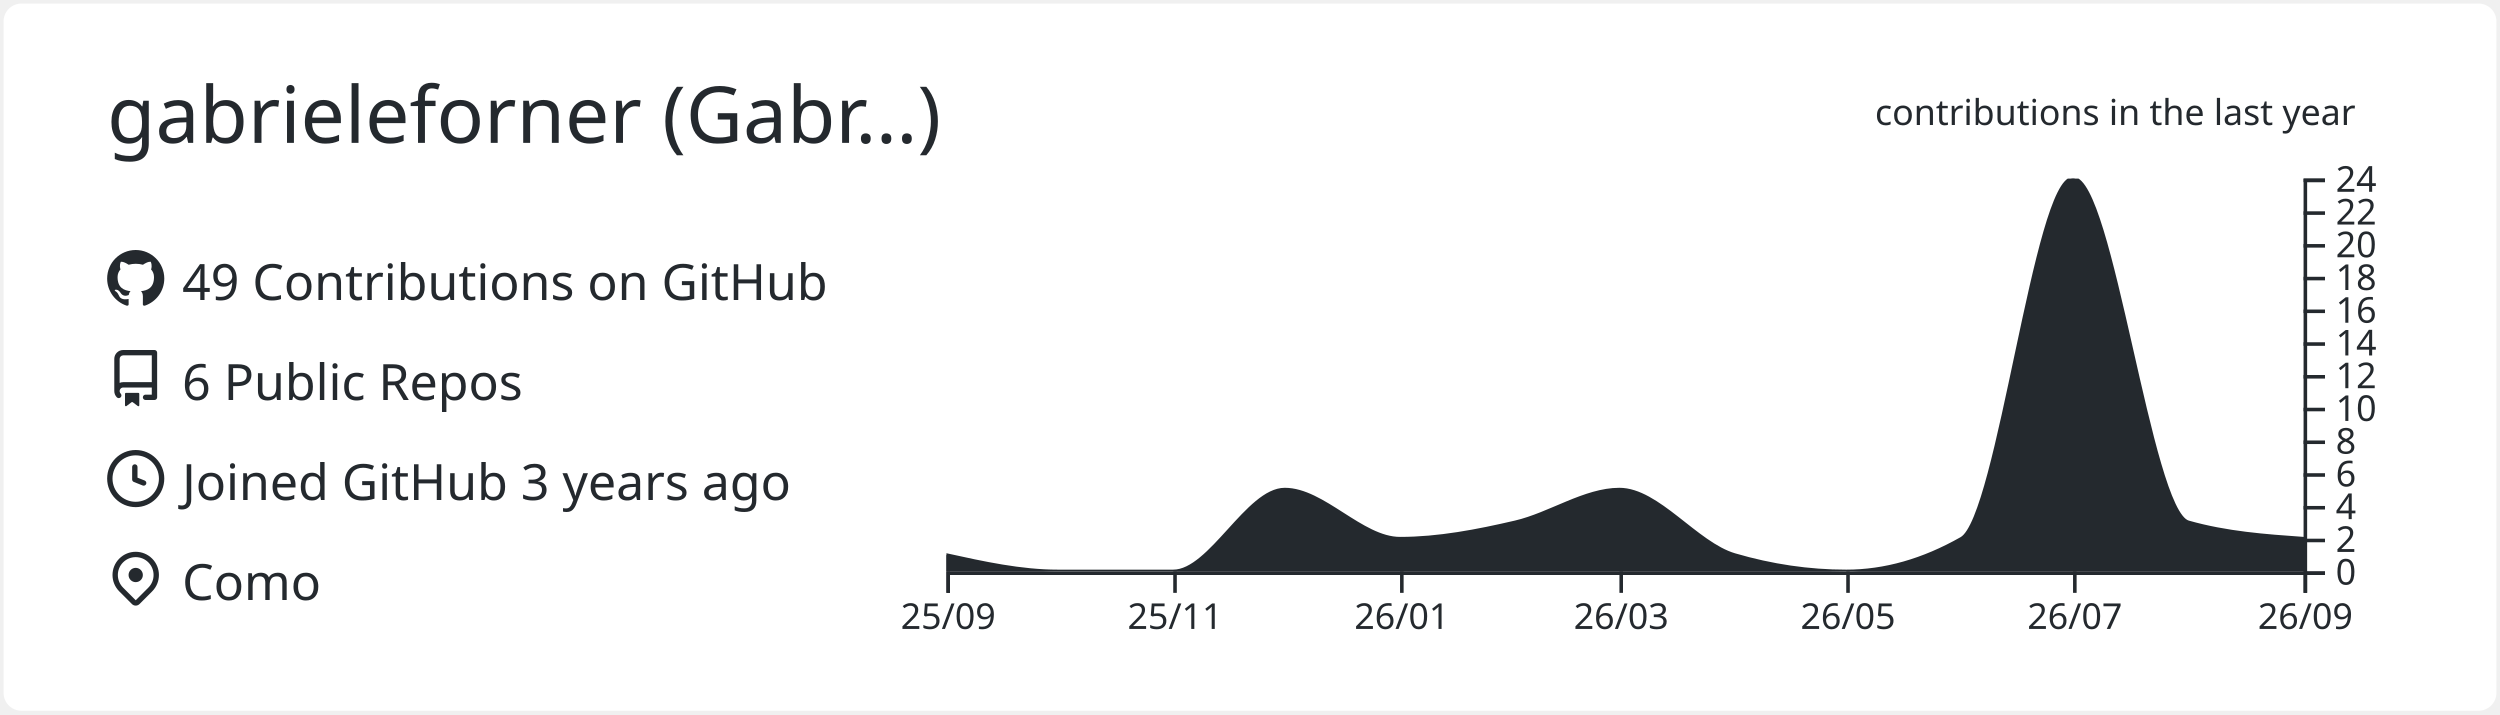
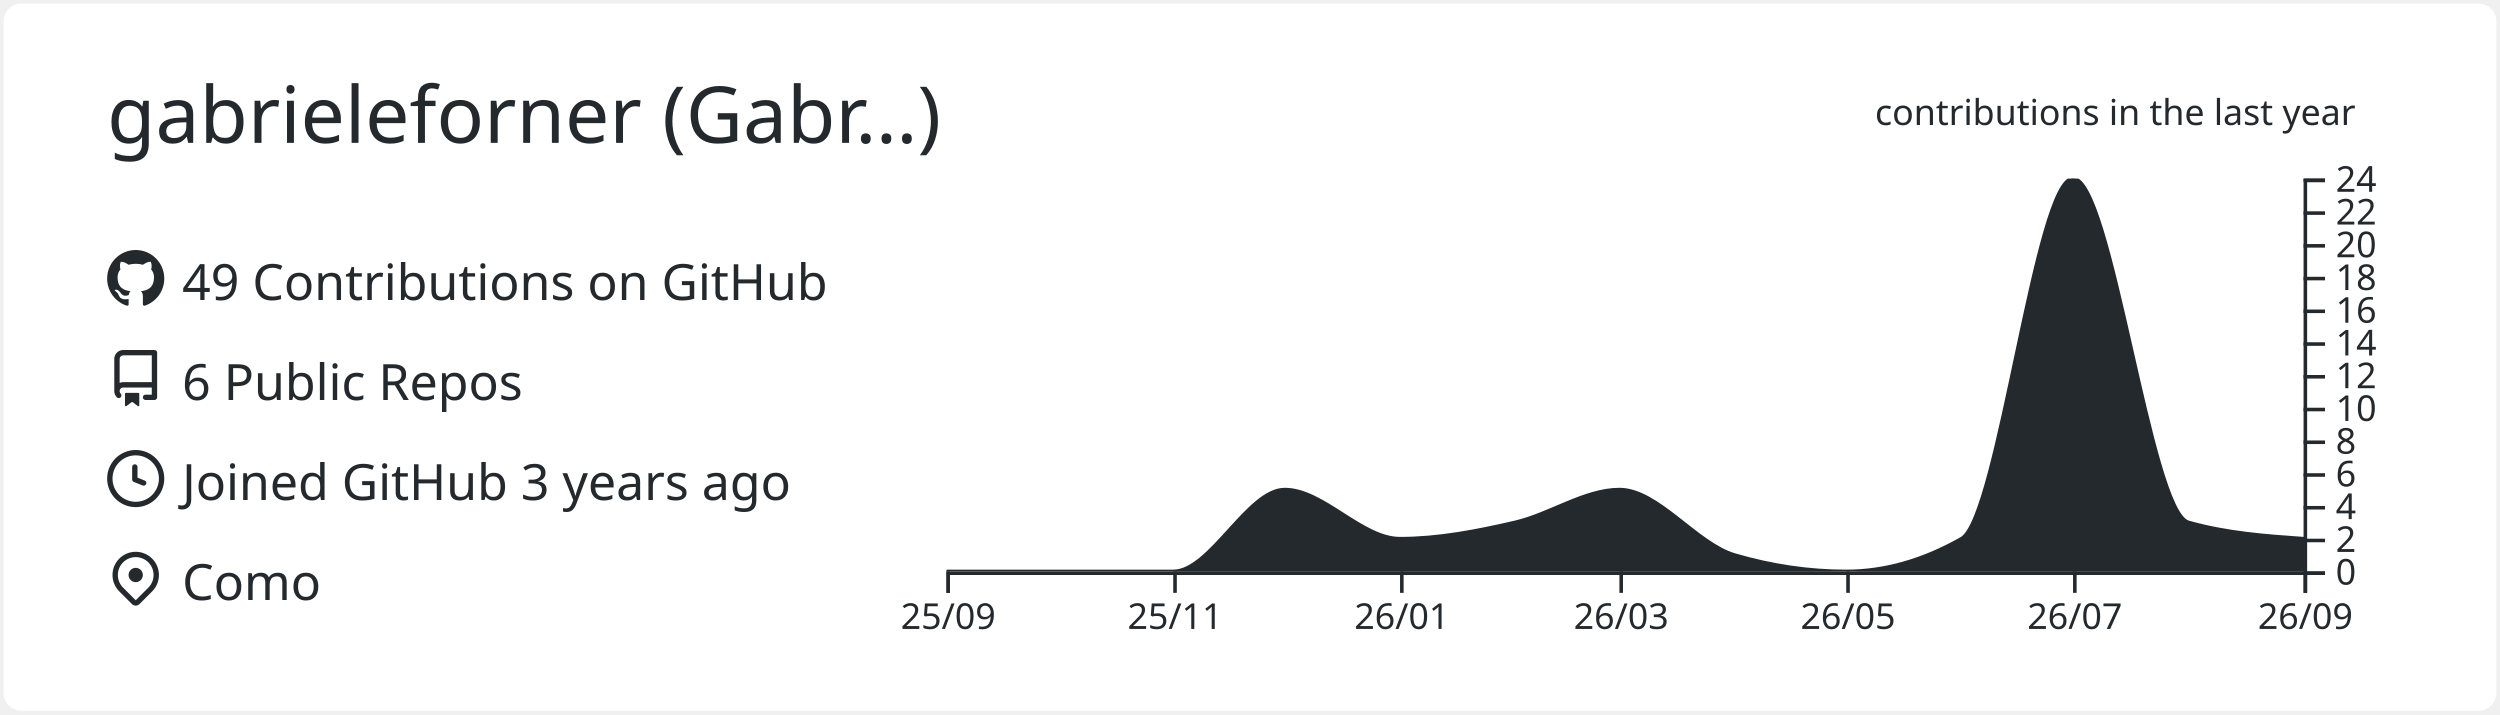
<svg xmlns="http://www.w3.org/2000/svg" width="700" height="200" viewBox="0 0 700 200">
  <style>* {
          font-family: 'Segoe UI', Ubuntu, "Helvetica Neue", Sans-Serif
        }</style>
  <g class="gpsc-root">
    <rect x="1" y="1" rx="5" ry="5" height="99%" width="99.714%" stroke="#000000" stroke-width="1" fill="#ffffff" stroke-opacity="0" />
    <text x="30" y="40" class="gpsc-item" style="--gpsc-i: 0; font-size: 22px; fill: #24292e;">gabrieleforner (Gabr…)</text>
    <g transform="translate(0,40)">
      <g transform="translate(30,30)">
        <g class="gpsc-item" style="--gpsc-i: 0;">
          <g transform="translate(0,0)" width="14" height="14" fill="#24292e">
            <path fill-rule="evenodd" d="M8 0C3.58 0 0 3.58 0 8c0 3.54 2.29 6.53 5.47 7.59.4.07.55-.17.55-.38 0-.19-.01-.82-.01-1.49-2.01.37-2.53-.49-2.69-.94-.09-.23-.48-.94-.82-1.13-.28-.15-.68-.52-.01-.53.63-.01 1.08.58 1.23.82.72 1.21 1.87.87 2.33.66.07-.52.28-.87.51-1.07-1.78-.2-3.64-.89-3.64-3.95 0-.87.31-1.59.82-2.15-.08-.2-.36-1.02.08-2.12 0 0 .67-.21 2.2.82.64-.18 1.32-.27 2-.27.68 0 1.36.09 2 .27 1.53-1.04 2.2-.82 2.2-.82.44 1.1.16 1.92.08 2.12.51.56.82 1.27.82 2.15 0 3.07-1.87 3.75-3.65 3.95.29.25.54.73.54 1.48 0 1.07-.01 1.93-.01 2.2 0 .21.15.46.55.38A8.013 8.013 0 0016 8c0-4.42-3.58-8-8-8z" />
          </g>
        </g>
        <g class="gpsc-item" style="--gpsc-i: 1;">
          <g transform="translate(0,28)" width="14" height="14" fill="#24292e">
            <path fill-rule="evenodd" d="M2 2.5A2.5 2.5 0 014.5 0h8.75a.75.75 0 01.75.75v12.5a.75.75 0 01-.75.75h-2.5a.75.75 0 110-1.5h1.75v-2h-8a1 1 0 00-.714 1.7.75.75 0 01-1.072 1.05A2.495 2.495 0 012 11.5v-9zm10.5-1V9h-8c-.356 0-.694.074-1 .208V2.5a1 1 0 011-1h8zM5 12.25v3.25a.25.25 0 00.4.2l1.45-1.087a.25.25 0 01.3 0L8.6 15.7a.25.25 0 00.4-.2v-3.25a.25.25 0 00-.25-.25h-3.5a.25.25 0 00-.25.25z" />
          </g>
        </g>
        <g class="gpsc-item" style="--gpsc-i: 2;">
          <g transform="translate(0,56)" width="14" height="14" fill="#24292e">
            <path fill-rule="evenodd" d="M1.5 8a6.5 6.5 0 1113 0 6.5 6.5 0 01-13 0zM8 0a8 8 0 100 16A8 8 0 008 0zm.5 4.75a.75.75 0 00-1.5 0v3.5a.75.75 0 00.471.696l2.5 1a.75.75 0 00.557-1.392L8.5 7.742V4.75z" />
          </g>
        </g>
        <g class="gpsc-item" style="--gpsc-i: 3;">
          <g transform="translate(0,84)" width="14" height="14" fill="#24292e">
            <path fill-rule="evenodd" d="M11.536 3.464a5 5 0 010 7.072L8 14.07l-3.536-3.535a5 5 0 117.072-7.072v.001zm1.06 8.132a6.5 6.5 0 10-9.192 0l3.535 3.536a1.5 1.5 0 002.122 0l3.535-3.536zM8 9a2 2 0 100-4 2 2 0 000 4z" />
          </g>
        </g>
        <text x="21" y="14" class="gpsc-item" style="--gpsc-i: 0; fill: #24292e; font-size: 14px;">49 Contributions on GitHub</text>
        <text x="21" y="42" class="gpsc-item" style="--gpsc-i: 1; fill: #24292e; font-size: 14px;">6 Public Repos</text>
        <text x="21" y="70" class="gpsc-item" style="--gpsc-i: 2; fill: #24292e; font-size: 14px;">Joined GitHub 3 years ago</text>
        <text x="21" y="98" class="gpsc-item" style="--gpsc-i: 3; fill: #24292e; font-size: 14px;">Como</text>
      </g>
      <g color="#24292e" transform="translate(295,10)">
        <clipPath id="gpsc-reveal-clip">
          <rect class="gpsc-reveal" x="-30" y="0" width="410" height="110" style="--gpsc-w: 410px; --gpsc-i: 4;" />
        </clipPath>
        <g clip-path="url(#gpsc-reveal-clip)" class="gpsc-chart" style="--gpsc-i: 4;">
-           <path transform="translate(-30,0)" stroke="#24292e" fill="#24292e" opacity="1" d="M0,105.417C10.411,107.708,20.822,110,31.233,110C41.991,110,52.749,110,63.507,110C73.918,110,84.329,87.083,94.74,87.083C105.498,87.083,116.256,100.833,127.014,100.833C137.772,100.833,148.53,98.753,159.288,96.25C169.005,93.99,178.721,87.083,188.438,87.083C199.196,87.083,209.954,102.259,220.712,105.417C231.123,108.472,241.534,110,251.945,110C262.703,110,273.461,106.944,284.219,100.833C294.63,94.919,305.041,0,315.452,0C326.21,0,336.968,93.194,347.726,96.25C358.484,99.306,369.242,100.069,380,100.833L380,110C369.242,110,358.484,110,347.726,110C336.968,110,326.21,110,315.452,110C305.041,110,294.63,110,284.219,110C273.461,110,262.703,110,251.945,110C241.534,110,231.123,110,220.712,110C209.954,110,199.196,110,188.438,110C178.721,110,169.005,110,159.288,110C148.53,110,137.772,110,127.014,110C116.256,110,105.498,110,94.74,110C84.329,110,73.918,110,63.507,110C52.749,110,41.991,110,31.233,110C20.822,110,10.411,110,0,110Z" />
+           <path transform="translate(-30,0)" stroke="#24292e" fill="#24292e" opacity="1" d="M0,110C10.411,110,20.822,110,31.233,110C41.991,110,52.749,110,63.507,110C73.918,110,84.329,87.083,94.74,87.083C105.498,87.083,116.256,100.833,127.014,100.833C137.772,100.833,148.53,98.753,159.288,96.25C169.005,93.99,178.721,87.083,188.438,87.083C199.196,87.083,209.954,102.259,220.712,105.417C231.123,108.472,241.534,110,251.945,110C262.703,110,273.461,106.944,284.219,100.833C294.63,94.919,305.041,0,315.452,0C326.21,0,336.968,93.194,347.726,96.25C358.484,99.306,369.242,100.069,380,100.833L380,110C369.242,110,358.484,110,347.726,110C336.968,110,326.21,110,315.452,110C305.041,110,294.63,110,284.219,110C273.461,110,262.703,110,251.945,110C241.534,110,231.123,110,220.712,110C209.954,110,199.196,110,188.438,110C178.721,110,169.005,110,159.288,110C148.53,110,137.772,110,127.014,110C116.256,110,105.498,110,94.74,110C84.329,110,73.918,110,63.507,110C52.749,110,41.991,110,31.233,110C20.822,110,10.411,110,0,110Z" />
        </g>
        <g color="#24292e" transform="translate(-30,110)" fill="none" font-size="10" font-family="sans-serif" text-anchor="middle">
          <path class="domain" stroke="currentColor" d="M0.5,6V0.5H380.5V6" />
          <g class="tick" opacity="1" transform="translate(0.5,0)">
            <line stroke="currentColor" y2="6" />
            <text fill="currentColor" y="9" dy="0.71em">25/09</text>
          </g>
          <g class="tick" opacity="1" transform="translate(64.00685,0)">
            <line stroke="currentColor" y2="6" />
            <text fill="currentColor" y="9" dy="0.71em">25/11</text>
          </g>
          <g class="tick" opacity="1" transform="translate(127.5137,0)">
            <line stroke="currentColor" y2="6" />
            <text fill="currentColor" y="9" dy="0.71em">26/01</text>
          </g>
          <g class="tick" opacity="1" transform="translate(188.9384,0)">
            <line stroke="currentColor" y2="6" />
            <text fill="currentColor" y="9" dy="0.71em">26/03</text>
          </g>
          <g class="tick" opacity="1" transform="translate(252.4452,0)">
            <line stroke="currentColor" y2="6" />
            <text fill="currentColor" y="9" dy="0.71em">26/05</text>
          </g>
          <g class="tick" opacity="1" transform="translate(315.9521,0)">
            <line stroke="currentColor" y2="6" />
            <text fill="currentColor" y="9" dy="0.71em">26/07</text>
          </g>
          <g class="tick" opacity="1" transform="translate(380.5,0)">
            <line stroke="currentColor" y2="6" />
            <text fill="currentColor" y="9" dy="0.71em">26/09</text>
          </g>
        </g>
        <g color="#24292e" transform="translate(350,0)" fill="none" font-size="10" font-family="sans-serif" text-anchor="start">
          <path class="domain" stroke="currentColor" d="M6,110.5H0.5V0.5H6" />
          <g class="tick" opacity="1" transform="translate(0,110.5)">
            <line stroke="currentColor" x2="6" />
            <text fill="currentColor" x="9" dy="0.32em">0</text>
          </g>
          <g class="tick" opacity="1" transform="translate(0,101.3333)">
            <line stroke="currentColor" x2="6" />
            <text fill="currentColor" x="9" dy="0.32em">2</text>
          </g>
          <g class="tick" opacity="1" transform="translate(0,92.16667)">
            <line stroke="currentColor" x2="6" />
            <text fill="currentColor" x="9" dy="0.32em">4</text>
          </g>
          <g class="tick" opacity="1" transform="translate(0,83)">
            <line stroke="currentColor" x2="6" />
            <text fill="currentColor" x="9" dy="0.32em">6</text>
          </g>
          <g class="tick" opacity="1" transform="translate(0,73.83333)">
            <line stroke="currentColor" x2="6" />
            <text fill="currentColor" x="9" dy="0.32em">8</text>
          </g>
          <g class="tick" opacity="1" transform="translate(0,64.66667)">
            <line stroke="currentColor" x2="6" />
            <text fill="currentColor" x="9" dy="0.32em">10</text>
          </g>
          <g class="tick" opacity="1" transform="translate(0,55.5)">
            <line stroke="currentColor" x2="6" />
            <text fill="currentColor" x="9" dy="0.32em">12</text>
          </g>
          <g class="tick" opacity="1" transform="translate(0,46.33333)">
            <line stroke="currentColor" x2="6" />
            <text fill="currentColor" x="9" dy="0.32em">14</text>
          </g>
          <g class="tick" opacity="1" transform="translate(0,37.16667)">
            <line stroke="currentColor" x2="6" />
            <text fill="currentColor" x="9" dy="0.32em">16</text>
          </g>
          <g class="tick" opacity="1" transform="translate(0,28)">
            <line stroke="currentColor" x2="6" />
            <text fill="currentColor" x="9" dy="0.32em">18</text>
          </g>
          <g class="tick" opacity="1" transform="translate(0,18.83333)">
            <line stroke="currentColor" x2="6" />
            <text fill="currentColor" x="9" dy="0.32em">20</text>
          </g>
          <g class="tick" opacity="1" transform="translate(0,9.666667)">
            <line stroke="currentColor" x2="6" />
            <text fill="currentColor" x="9" dy="0.32em">22</text>
          </g>
          <g class="tick" opacity="1" transform="translate(0,0.5)">
            <line stroke="currentColor" x2="6" />
            <text fill="currentColor" x="9" dy="0.32em">24</text>
          </g>
        </g>
        <g>
          <text y="-15" x="230" style="fill: #24292e; font-size: 10px;">contributions in the last year</text>
        </g>
      </g>
    </g>
  </g>
</svg>
